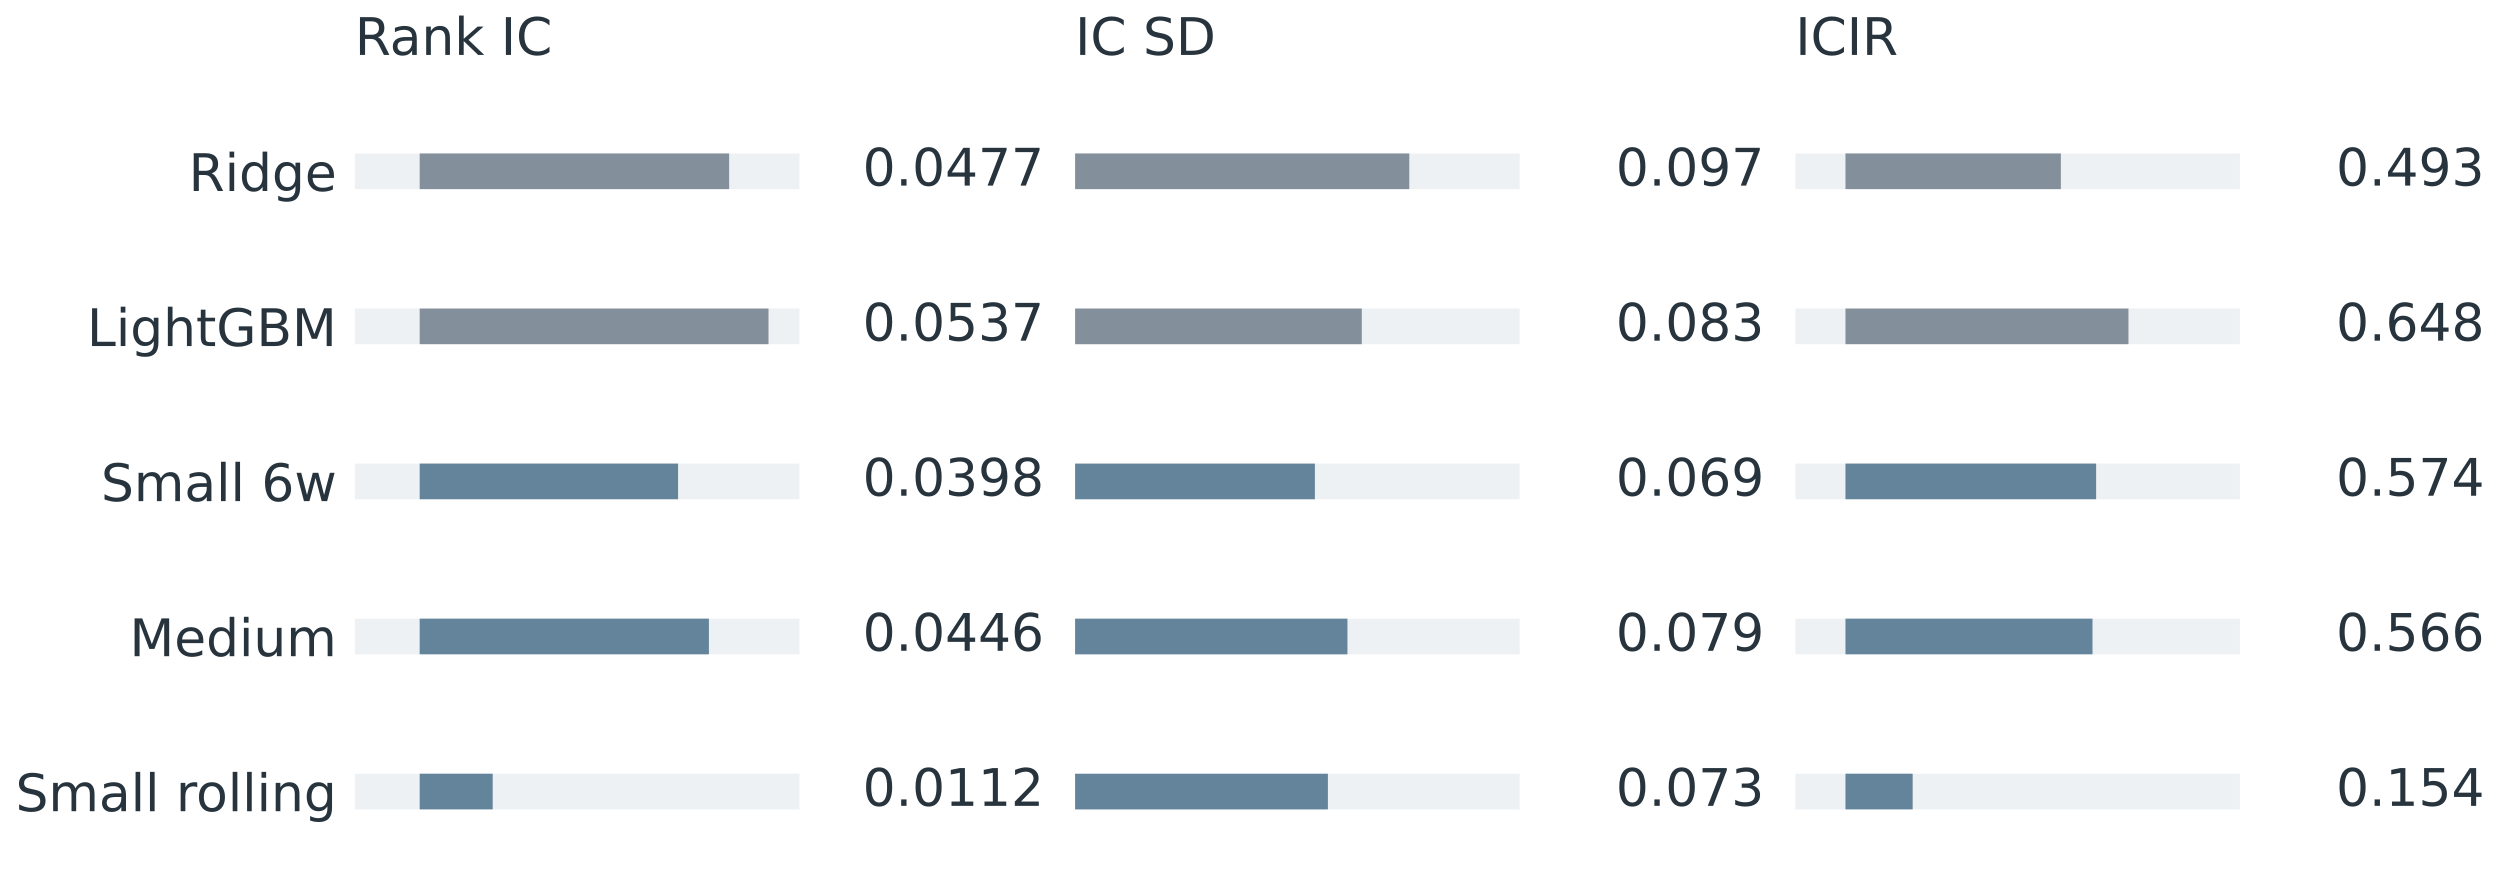
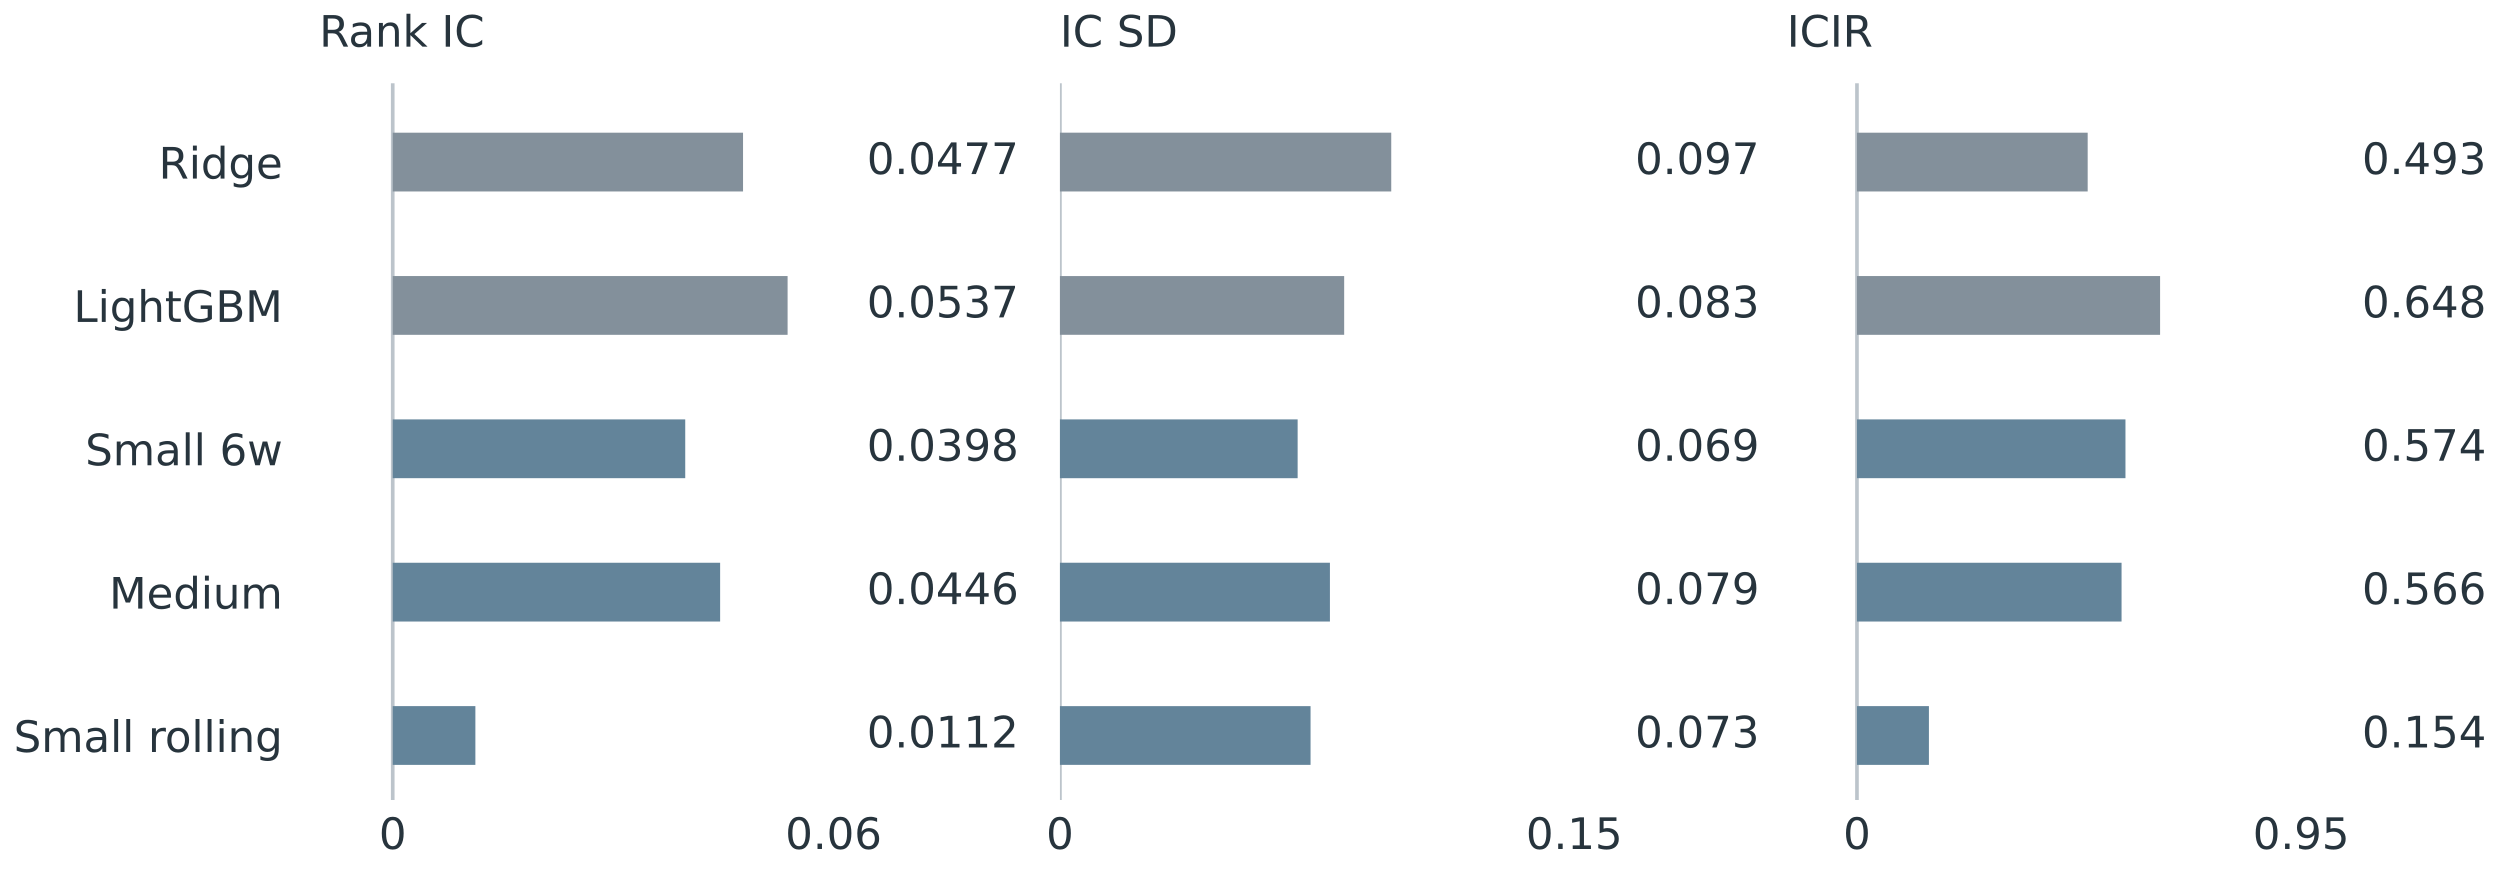
- <svg xmlns="http://www.w3.org/2000/svg" xmlns:xlink="http://www.w3.org/1999/xlink" width="482.4pt" height="169.2pt" viewBox="0 0 482.4 169.2" version="1.1">
+ <svg xmlns="http://www.w3.org/2000/svg" xmlns:xlink="http://www.w3.org/1999/xlink" width="547.2pt" height="190.8pt" viewBox="0 0 547.2 190.8" version="1.1">
  <defs>
    <style type="text/css">*{stroke-linejoin: round; stroke-linecap: butt}</style>
  </defs>
  <g id="figure_1">
    <g id="patch_1">
-       <path d="M 0 169.2 L 482.4 169.2 L 482.4 0 L 0 0 L 0 169.2 z " style="fill: none" />
+       <path d="M 0 190.8 L 547.2 190.8 L 547.2 0 L 0 0 L 0 190.8 z " style="fill: none" />
    </g>
    <g id="axes_1">
      <g id="patch_2">
-         <path d="M 68.477 166.2 L 201.451 166.2 L 201.451 16.599 L 68.477 16.599 L 68.477 166.2 z " style="fill: none" />
+         <path d="M 69.878 175.106 L 222.978 175.106 L 222.978 18.219 L 69.878 18.219 L 69.878 175.106 z " style="fill: none" />
+       </g>
+       <g id="line2d_1">
+         <path d="M 85.96 175.106 L 85.96 18.219 " clip-path="url(#p233c4b95b1)" style="fill: none; stroke: #bcc4cb; stroke-width: 0.8; stroke-linecap: square" />
      </g>
      <g id="patch_3">
-         <path d="M 68.477 29.614 L 154.266 29.614 L 154.266 36.496 L 68.477 36.496 z " clip-path="url(#p443d73e117)" style="fill: #eef1f3" />
+         <path d="M 85.96 29.044 L 162.636 29.044 L 162.636 41.909 L 85.96 41.909 z " clip-path="url(#p233c4b95b1)" style="fill: #83909b" />
      </g>
      <g id="patch_4">
-         <path d="M 68.477 59.534 L 154.266 59.534 L 154.266 66.416 L 68.477 66.416 z " clip-path="url(#p443d73e117)" style="fill: #eef1f3" />
+         <path d="M 85.96 60.421 L 172.389 60.421 L 172.389 73.286 L 85.96 73.286 z " clip-path="url(#p233c4b95b1)" style="fill: #83909b" />
      </g>
      <g id="patch_5">
-         <path d="M 68.477 89.454 L 154.266 89.454 L 154.266 96.336 L 68.477 96.336 z " clip-path="url(#p443d73e117)" style="fill: #eef1f3" />
+         <path d="M 85.96 91.799 L 149.984 91.799 L 149.984 104.663 L 85.96 104.663 z " clip-path="url(#p233c4b95b1)" style="fill: #63849a" />
      </g>
      <g id="patch_6">
-         <path d="M 68.477 119.375 L 154.266 119.375 L 154.266 126.256 L 68.477 126.256 z " clip-path="url(#p443d73e117)" style="fill: #eef1f3" />
+         <path d="M 85.96 123.176 L 157.622 123.176 L 157.622 136.041 L 85.96 136.041 z " clip-path="url(#p233c4b95b1)" style="fill: #63849a" />
      </g>
      <g id="patch_7">
-         <path d="M 68.477 149.295 L 154.266 149.295 L 154.266 156.176 L 68.477 156.176 z " clip-path="url(#p443d73e117)" style="fill: #eef1f3" />
-       </g>
-       <g id="patch_8">
-         <path d="M 80.982 29.614 L 140.696 29.614 L 140.696 36.496 L 80.982 36.496 z " clip-path="url(#p443d73e117)" style="fill: #83909b" />
-       </g>
-       <g id="patch_9">
-         <path d="M 80.982 59.534 L 148.291 59.534 L 148.291 66.416 L 80.982 66.416 z " clip-path="url(#p443d73e117)" style="fill: #83909b" />
-       </g>
-       <g id="patch_10">
-         <path d="M 80.982 89.454 L 130.843 89.454 L 130.843 96.336 L 80.982 96.336 z " clip-path="url(#p443d73e117)" style="fill: #63849a" />
-       </g>
-       <g id="patch_11">
-         <path d="M 80.982 119.375 L 136.791 119.375 L 136.791 126.256 L 80.982 126.256 z " clip-path="url(#p443d73e117)" style="fill: #63849a" />
-       </g>
-       <g id="patch_12">
-         <path d="M 80.982 149.295 L 95.072 149.295 L 95.072 156.176 L 80.982 156.176 z " clip-path="url(#p443d73e117)" style="fill: #63849a" />
-       </g>
-       <g id="matplotlib.axis_1" />
+         <path d="M 85.96 154.553 L 104.051 154.553 L 104.051 167.418 L 85.96 167.418 z " clip-path="url(#p233c4b95b1)" style="fill: #63849a" />
+       </g>
+       <g id="matplotlib.axis_1">
+         <g id="xtick_1">
+           <g id="line2d_2" />
+           <g id="text_1">
+             <g style="fill: #27343d" transform="translate(82.93767 185.8241) scale(0.095 -0.095)">
+               <defs>
+                 <path id="DejaVuSans-30" d="M 2034 4250 Q 1547 4250 1301 3770 Q 1056 3291 1056 2328 Q 1056 1369 1301 889 Q 1547 409 2034 409 Q 2525 409 2770 889 Q 3016 1369 3016 2328 Q 3016 3291 2770 3770 Q 2525 4250 2034 4250 z M 2034 4750 Q 2819 4750 3233 4129 Q 3647 3509 3647 2328 Q 3647 1150 3233 529 Q 2819 -91 2034 -91 Q 1250 -91 836 529 Q 422 1150 422 2328 Q 422 3509 836 4129 Q 1250 4750 2034 4750 z " transform="scale(0.015625)" />
+               </defs>
+               <use xlink:href="#DejaVuSans-30" />
+             </g>
+           </g>
+         </g>
+         <g id="xtick_2">
+           <g id="line2d_3" />
+           <g id="text_2">
+             <g style="fill: #27343d" transform="translate(171.875 185.8241) scale(0.095 -0.095)">
+               <defs>
+                 <path id="DejaVuSans-2e" d="M 684 794 L 1344 794 L 1344 0 L 684 0 L 684 794 z " transform="scale(0.015625)" />
+                 <path id="DejaVuSans-36" d="M 2113 2584 Q 1688 2584 1439 2293 Q 1191 2003 1191 1497 Q 1191 994 1439 701 Q 1688 409 2113 409 Q 2538 409 2786 701 Q 3034 994 3034 1497 Q 3034 2003 2786 2293 Q 2538 2584 2113 2584 z M 3366 4563 L 3366 3988 Q 3128 4100 2886 4159 Q 2644 4219 2406 4219 Q 1781 4219 1451 3797 Q 1122 3375 1075 2522 Q 1259 2794 1537 2939 Q 1816 3084 2150 3084 Q 2853 3084 3261 2657 Q 3669 2231 3669 1497 Q 3669 778 3244 343 Q 2819 -91 2113 -91 Q 1303 -91 875 529 Q 447 1150 447 2328 Q 447 3434 972 4092 Q 1497 4750 2381 4750 Q 2619 4750 2861 4703 Q 3103 4656 3366 4563 z " transform="scale(0.015625)" />
+               </defs>
+               <use xlink:href="#DejaVuSans-30" />
+               <use xlink:href="#DejaVuSans-2e" transform="translate(63.62305 0)" />
+               <use xlink:href="#DejaVuSans-30" transform="translate(95.41016 0)" />
+               <use xlink:href="#DejaVuSans-36" transform="translate(159.0332 0)" />
+             </g>
+           </g>
+         </g>
+       </g>
      <g id="matplotlib.axis_2">
        <g id="ytick_1">
-           <g id="line2d_1" />
-           <g id="text_1">
-             <g style="fill: #27343d" transform="translate(36.40024 36.85401) scale(0.1 -0.1)">
+           <g id="line2d_4" />
+           <g id="text_3">
+             <g style="fill: #27343d" transform="translate(34.73024 39.08556) scale(0.095 -0.095)">
              <defs>
                <path id="DejaVuSans-52" d="M 2841 2188 Q 3044 2119 3236 1894 Q 3428 1669 3622 1275 L 4263 0 L 3584 0 L 2988 1197 Q 2756 1666 2539 1819 Q 2322 1972 1947 1972 L 1259 1972 L 1259 0 L 628 0 L 628 4666 L 2053 4666 Q 2853 4666 3247 4331 Q 3641 3997 3641 3322 Q 3641 2881 3436 2590 Q 3231 2300 2841 2188 z M 1259 4147 L 1259 2491 L 2053 2491 Q 2509 2491 2742 2702 Q 2975 2913 2975 3322 Q 2975 3731 2742 3939 Q 2509 4147 2053 4147 L 1259 4147 z " transform="scale(0.015625)" />
                <path id="DejaVuSans-69" d="M 603 3500 L 1178 3500 L 1178 0 L 603 0 L 603 3500 z M 603 4863 L 1178 4863 L 1178 4134 L 603 4134 L 603 4863 z " transform="scale(0.015625)" />
                <path id="DejaVuSans-64" d="M 2906 2969 L 2906 4863 L 3481 4863 L 3481 0 L 2906 0 L 2906 525 Q 2725 213 2448 61 Q 2172 -91 1784 -91 Q 1150 -91 751 415 Q 353 922 353 1747 Q 353 2572 751 3078 Q 1150 3584 1784 3584 Q 2172 3584 2448 3432 Q 2725 3281 2906 2969 z M 947 1747 Q 947 1113 1208 752 Q 1469 391 1925 391 Q 2381 391 2643 752 Q 2906 1113 2906 1747 Q 2906 2381 2643 2742 Q 2381 3103 1925 3103 Q 1469 3103 1208 2742 Q 947 2381 947 1747 z " transform="scale(0.015625)" />
                <path id="DejaVuSans-67" d="M 2906 1791 Q 2906 2416 2648 2759 Q 2391 3103 1925 3103 Q 1463 3103 1205 2759 Q 947 2416 947 1791 Q 947 1169 1205 825 Q 1463 481 1925 481 Q 2391 481 2648 825 Q 2906 1169 2906 1791 z M 3481 434 Q 3481 -459 3084 -895 Q 2688 -1331 1869 -1331 Q 1566 -1331 1297 -1286 Q 1028 -1241 775 -1147 L 775 -588 Q 1028 -725 1275 -790 Q 1522 -856 1778 -856 Q 2344 -856 2625 -561 Q 2906 -266 2906 331 L 2906 616 Q 2728 306 2450 153 Q 2172 0 1784 0 Q 1141 0 747 490 Q 353 981 353 1791 Q 353 2603 747 3093 Q 1141 3584 1784 3584 Q 2172 3584 2450 3431 Q 2728 3278 2906 2969 L 2906 3500 L 3481 3500 L 3481 434 z " transform="scale(0.015625)" />
                <path id="DejaVuSans-65" d="M 3597 1894 L 3597 1613 L 953 1613 Q 991 1019 1311 708 Q 1631 397 2203 397 Q 2534 397 2845 478 Q 3156 559 3463 722 L 3463 178 Q 3153 47 2828 -22 Q 2503 -91 2169 -91 Q 1331 -91 842 396 Q 353 884 353 1716 Q 353 2575 817 3079 Q 1281 3584 2069 3584 Q 2775 3584 3186 3129 Q 3597 2675 3597 1894 z M 3022 2063 Q 3016 2534 2758 2815 Q 2500 3097 2075 3097 Q 1594 3097 1305 2825 Q 1016 2553 972 2059 L 3022 2063 z " transform="scale(0.015625)" />
              </defs>
              <use xlink:href="#DejaVuSans-52" />
              <use xlink:href="#DejaVuSans-69" transform="translate(69.48242 0)" />
              <use xlink:href="#DejaVuSans-64" transform="translate(97.26562 0)" />
              <use xlink:href="#DejaVuSans-67" transform="translate(160.7422 0)" />
              <use xlink:href="#DejaVuSans-65" transform="translate(224.2188 0)" />
            </g>
          </g>
        </g>
        <g id="ytick_2">
-           <g id="line2d_2" />
-           <g id="text_2">
-             <g style="fill: #27343d" transform="translate(16.78305 66.77423) scale(0.1 -0.1)">
+           <g id="line2d_5" />
+           <g id="text_4">
+             <g style="fill: #27343d" transform="translate(16.09391 70.46292) scale(0.095 -0.095)">
              <defs>
                <path id="DejaVuSans-4c" d="M 628 4666 L 1259 4666 L 1259 531 L 3531 531 L 3531 0 L 628 0 L 628 4666 z " transform="scale(0.015625)" />
                <path id="DejaVuSans-68" d="M 3513 2113 L 3513 0 L 2938 0 L 2938 2094 Q 2938 2591 2744 2837 Q 2550 3084 2163 3084 Q 1697 3084 1428 2787 Q 1159 2491 1159 1978 L 1159 0 L 581 0 L 581 4863 L 1159 4863 L 1159 2956 Q 1366 3272 1645 3428 Q 1925 3584 2291 3584 Q 2894 3584 3203 3211 Q 3513 2838 3513 2113 z " transform="scale(0.015625)" />
                <path id="DejaVuSans-74" d="M 1172 4494 L 1172 3500 L 2356 3500 L 2356 3053 L 1172 3053 L 1172 1153 Q 1172 725 1289 603 Q 1406 481 1766 481 L 2356 481 L 2356 0 L 1766 0 Q 1100 0 847 248 Q 594 497 594 1153 L 594 3053 L 172 3053 L 172 3500 L 594 3500 L 594 4494 L 1172 4494 z " transform="scale(0.015625)" />
                <path id="DejaVuSans-47" d="M 3809 666 L 3809 1919 L 2778 1919 L 2778 2438 L 4434 2438 L 4434 434 Q 4069 175 3628 42 Q 3188 -91 2688 -91 Q 1594 -91 976 548 Q 359 1188 359 2328 Q 359 3472 976 4111 Q 1594 4750 2688 4750 Q 3144 4750 3555 4637 Q 3966 4525 4313 4306 L 4313 3634 Q 3963 3931 3569 4081 Q 3175 4231 2741 4231 Q 1884 4231 1454 3753 Q 1025 3275 1025 2328 Q 1025 1384 1454 906 Q 1884 428 2741 428 Q 3075 428 3337 486 Q 3600 544 3809 666 z " transform="scale(0.015625)" />
                <path id="DejaVuSans-42" d="M 1259 2228 L 1259 519 L 2272 519 Q 2781 519 3026 730 Q 3272 941 3272 1375 Q 3272 1813 3026 2020 Q 2781 2228 2272 2228 L 1259 2228 z M 1259 4147 L 1259 2741 L 2194 2741 Q 2656 2741 2882 2914 Q 3109 3088 3109 3444 Q 3109 3797 2882 3972 Q 2656 4147 2194 4147 L 1259 4147 z M 628 4666 L 2241 4666 Q 2963 4666 3353 4366 Q 3744 4066 3744 3513 Q 3744 3084 3544 2831 Q 3344 2578 2956 2516 Q 3422 2416 3680 2098 Q 3938 1781 3938 1306 Q 3938 681 3513 340 Q 3088 0 2303 0 L 628 0 L 628 4666 z " transform="scale(0.015625)" />
                <path id="DejaVuSans-4d" d="M 628 4666 L 1569 4666 L 2759 1491 L 3956 4666 L 4897 4666 L 4897 0 L 4281 0 L 4281 4097 L 3078 897 L 2444 897 L 1241 4097 L 1241 0 L 628 0 L 628 4666 z " transform="scale(0.015625)" />
              </defs>
              <use xlink:href="#DejaVuSans-4c" />
              <use xlink:href="#DejaVuSans-69" transform="translate(55.71289 0)" />
              <use xlink:href="#DejaVuSans-67" transform="translate(83.49609 0)" />
              <use xlink:href="#DejaVuSans-68" transform="translate(146.9727 0)" />
              <use xlink:href="#DejaVuSans-74" transform="translate(210.3516 0)" />
              <use xlink:href="#DejaVuSans-47" transform="translate(249.5605 0)" />
              <use xlink:href="#DejaVuSans-42" transform="translate(327.0508 0)" />
              <use xlink:href="#DejaVuSans-4d" transform="translate(395.6543 0)" />
            </g>
          </g>
        </g>
        <g id="ytick_3">
-           <g id="line2d_3" />
-           <g id="text_3">
-             <g style="fill: #27343d" transform="translate(19.48462 96.69445) scale(0.1 -0.1)">
+           <g id="line2d_6" />
+           <g id="text_5">
+             <g style="fill: #27343d" transform="translate(18.6604 101.8403) scale(0.095 -0.095)">
              <defs>
                <path id="DejaVuSans-53" d="M 3425 4513 L 3425 3897 Q 3066 4069 2747 4153 Q 2428 4238 2131 4238 Q 1616 4238 1336 4038 Q 1056 3838 1056 3469 Q 1056 3159 1242 3001 Q 1428 2844 1947 2747 L 2328 2669 Q 3034 2534 3370 2195 Q 3706 1856 3706 1288 Q 3706 609 3251 259 Q 2797 -91 1919 -91 Q 1588 -91 1214 -16 Q 841 59 441 206 L 441 856 Q 825 641 1194 531 Q 1563 422 1919 422 Q 2459 422 2753 634 Q 3047 847 3047 1241 Q 3047 1584 2836 1778 Q 2625 1972 2144 2069 L 1759 2144 Q 1053 2284 737 2584 Q 422 2884 422 3419 Q 422 4038 858 4394 Q 1294 4750 2059 4750 Q 2388 4750 2728 4690 Q 3069 4631 3425 4513 z " transform="scale(0.015625)" />
                <path id="DejaVuSans-6d" d="M 3328 2828 Q 3544 3216 3844 3400 Q 4144 3584 4550 3584 Q 5097 3584 5394 3201 Q 5691 2819 5691 2113 L 5691 0 L 5113 0 L 5113 2094 Q 5113 2597 4934 2840 Q 4756 3084 4391 3084 Q 3944 3084 3684 2787 Q 3425 2491 3425 1978 L 3425 0 L 2847 0 L 2847 2094 Q 2847 2600 2669 2842 Q 2491 3084 2119 3084 Q 1678 3084 1418 2786 Q 1159 2488 1159 1978 L 1159 0 L 581 0 L 581 3500 L 1159 3500 L 1159 2956 Q 1356 3278 1631 3431 Q 1906 3584 2284 3584 Q 2666 3584 2933 3390 Q 3200 3197 3328 2828 z " transform="scale(0.015625)" />
                <path id="DejaVuSans-61" d="M 2194 1759 Q 1497 1759 1228 1600 Q 959 1441 959 1056 Q 959 750 1161 570 Q 1363 391 1709 391 Q 2188 391 2477 730 Q 2766 1069 2766 1631 L 2766 1759 L 2194 1759 z M 3341 1997 L 3341 0 L 2766 0 L 2766 531 Q 2569 213 2275 61 Q 1981 -91 1556 -91 Q 1019 -91 701 211 Q 384 513 384 1019 Q 384 1609 779 1909 Q 1175 2209 1959 2209 L 2766 2209 L 2766 2266 Q 2766 2663 2505 2880 Q 2244 3097 1772 3097 Q 1472 3097 1187 3025 Q 903 2953 641 2809 L 641 3341 Q 956 3463 1253 3523 Q 1550 3584 1831 3584 Q 2591 3584 2966 3190 Q 3341 2797 3341 1997 z " transform="scale(0.015625)" />
                <path id="DejaVuSans-6c" d="M 603 4863 L 1178 4863 L 1178 0 L 603 0 L 603 4863 z " transform="scale(0.015625)" />
                <path id="DejaVuSans-20" transform="scale(0.015625)" />
-                 <path id="DejaVuSans-36" d="M 2113 2584 Q 1688 2584 1439 2293 Q 1191 2003 1191 1497 Q 1191 994 1439 701 Q 1688 409 2113 409 Q 2538 409 2786 701 Q 3034 994 3034 1497 Q 3034 2003 2786 2293 Q 2538 2584 2113 2584 z M 3366 4563 L 3366 3988 Q 3128 4100 2886 4159 Q 2644 4219 2406 4219 Q 1781 4219 1451 3797 Q 1122 3375 1075 2522 Q 1259 2794 1537 2939 Q 1816 3084 2150 3084 Q 2853 3084 3261 2657 Q 3669 2231 3669 1497 Q 3669 778 3244 343 Q 2819 -91 2113 -91 Q 1303 -91 875 529 Q 447 1150 447 2328 Q 447 3434 972 4092 Q 1497 4750 2381 4750 Q 2619 4750 2861 4703 Q 3103 4656 3366 4563 z " transform="scale(0.015625)" />
                <path id="DejaVuSans-77" d="M 269 3500 L 844 3500 L 1563 769 L 2278 3500 L 2956 3500 L 3675 769 L 4391 3500 L 4966 3500 L 4050 0 L 3372 0 L 2619 2869 L 1863 0 L 1184 0 L 269 3500 z " transform="scale(0.015625)" />
              </defs>
              <use xlink:href="#DejaVuSans-53" />
              <use xlink:href="#DejaVuSans-6d" transform="translate(63.47656 0)" />
              <use xlink:href="#DejaVuSans-61" transform="translate(160.8887 0)" />
              <use xlink:href="#DejaVuSans-6c" transform="translate(222.168 0)" />
              <use xlink:href="#DejaVuSans-6c" transform="translate(249.9512 0)" />
              <use xlink:href="#DejaVuSans-20" transform="translate(277.7344 0)" />
              <use xlink:href="#DejaVuSans-36" transform="translate(309.5215 0)" />
              <use xlink:href="#DejaVuSans-77" transform="translate(373.1445 0)" />
            </g>
          </g>
        </g>
        <g id="ytick_4">
-           <g id="line2d_4" />
-           <g id="text_4">
-             <g style="fill: #27343d" transform="translate(24.99086 126.6147) scale(0.1 -0.1)">
+           <g id="line2d_7" />
+           <g id="text_6">
+             <g style="fill: #27343d" transform="translate(23.89133 133.2176) scale(0.095 -0.095)">
              <defs>
                <path id="DejaVuSans-75" d="M 544 1381 L 544 3500 L 1119 3500 L 1119 1403 Q 1119 906 1312 657 Q 1506 409 1894 409 Q 2359 409 2629 706 Q 2900 1003 2900 1516 L 2900 3500 L 3475 3500 L 3475 0 L 2900 0 L 2900 538 Q 2691 219 2414 64 Q 2138 -91 1772 -91 Q 1169 -91 856 284 Q 544 659 544 1381 z M 1991 3584 L 1991 3584 z " transform="scale(0.015625)" />
              </defs>
              <use xlink:href="#DejaVuSans-4d" />
              <use xlink:href="#DejaVuSans-65" transform="translate(86.2793 0)" />
              <use xlink:href="#DejaVuSans-64" transform="translate(147.8027 0)" />
              <use xlink:href="#DejaVuSans-69" transform="translate(211.2793 0)" />
              <use xlink:href="#DejaVuSans-75" transform="translate(239.0625 0)" />
              <use xlink:href="#DejaVuSans-6d" transform="translate(302.4414 0)" />
            </g>
          </g>
        </g>
        <g id="ytick_5">
-           <g id="line2d_5" />
-           <g id="text_5">
-             <g style="fill: #27343d" transform="translate(3.00024 156.5349) scale(0.1 -0.1)">
+           <g id="line2d_8" />
+           <g id="text_7">
+             <g style="fill: #27343d" transform="translate(3.00024 164.595) scale(0.095 -0.095)">
              <defs>
                <path id="DejaVuSans-72" d="M 2631 2963 Q 2534 3019 2420 3045 Q 2306 3072 2169 3072 Q 1681 3072 1420 2755 Q 1159 2438 1159 1844 L 1159 0 L 581 0 L 581 3500 L 1159 3500 L 1159 2956 Q 1341 3275 1631 3429 Q 1922 3584 2338 3584 Q 2397 3584 2469 3576 Q 2541 3569 2628 3553 L 2631 2963 z " transform="scale(0.015625)" />
                <path id="DejaVuSans-6f" d="M 1959 3097 Q 1497 3097 1228 2736 Q 959 2375 959 1747 Q 959 1119 1226 758 Q 1494 397 1959 397 Q 2419 397 2687 759 Q 2956 1122 2956 1747 Q 2956 2369 2687 2733 Q 2419 3097 1959 3097 z M 1959 3584 Q 2709 3584 3137 3096 Q 3566 2609 3566 1747 Q 3566 888 3137 398 Q 2709 -91 1959 -91 Q 1206 -91 779 398 Q 353 888 353 1747 Q 353 2609 779 3096 Q 1206 3584 1959 3584 z " transform="scale(0.015625)" />
                <path id="DejaVuSans-6e" d="M 3513 2113 L 3513 0 L 2938 0 L 2938 2094 Q 2938 2591 2744 2837 Q 2550 3084 2163 3084 Q 1697 3084 1428 2787 Q 1159 2491 1159 1978 L 1159 0 L 581 0 L 581 3500 L 1159 3500 L 1159 2956 Q 1366 3272 1645 3428 Q 1925 3584 2291 3584 Q 2894 3584 3203 3211 Q 3513 2838 3513 2113 z " transform="scale(0.015625)" />
              </defs>
              <use xlink:href="#DejaVuSans-53" />
              <use xlink:href="#DejaVuSans-6d" transform="translate(63.47656 0)" />
              <use xlink:href="#DejaVuSans-61" transform="translate(160.8887 0)" />
              <use xlink:href="#DejaVuSans-6c" transform="translate(222.168 0)" />
              <use xlink:href="#DejaVuSans-6c" transform="translate(249.9512 0)" />
              <use xlink:href="#DejaVuSans-20" transform="translate(277.7344 0)" />
              <use xlink:href="#DejaVuSans-72" transform="translate(309.5215 0)" />
              <use xlink:href="#DejaVuSans-6f" transform="translate(348.3848 0)" />
              <use xlink:href="#DejaVuSans-6c" transform="translate(409.5664 0)" />
              <use xlink:href="#DejaVuSans-6c" transform="translate(437.3496 0)" />
              <use xlink:href="#DejaVuSans-69" transform="translate(465.1328 0)" />
              <use xlink:href="#DejaVuSans-6e" transform="translate(492.916 0)" />
              <use xlink:href="#DejaVuSans-67" transform="translate(556.2949 0)" />
            </g>
          </g>
        </g>
      </g>
-       <g id="text_6">
-         <g style="fill: #27343d" transform="translate(166.4602 35.81417) scale(0.1 -0.1)">
-           <defs>
-             <path id="DejaVuSans-30" d="M 2034 4250 Q 1547 4250 1301 3770 Q 1056 3291 1056 2328 Q 1056 1369 1301 889 Q 1547 409 2034 409 Q 2525 409 2770 889 Q 3016 1369 3016 2328 Q 3016 3291 2770 3770 Q 2525 4250 2034 4250 z M 2034 4750 Q 2819 4750 3233 4129 Q 3647 3509 3647 2328 Q 3647 1150 3233 529 Q 2819 -91 2034 -91 Q 1250 -91 836 529 Q 422 1150 422 2328 Q 422 3509 836 4129 Q 1250 4750 2034 4750 z " transform="scale(0.015625)" />
-             <path id="DejaVuSans-2e" d="M 684 794 L 1344 794 L 1344 0 L 684 0 L 684 794 z " transform="scale(0.015625)" />
+       <g id="text_8">
+         <g style="fill: #27343d" transform="translate(189.7364 38.09771) scale(0.095 -0.095)">
+           <defs>
            <path id="DejaVuSans-34" d="M 2419 4116 L 825 1625 L 2419 1625 L 2419 4116 z M 2253 4666 L 3047 4666 L 3047 1625 L 3713 1625 L 3713 1100 L 3047 1100 L 3047 0 L 2419 0 L 2419 1100 L 313 1100 L 313 1709 L 2253 4666 z " transform="scale(0.015625)" />
            <path id="DejaVuSans-37" d="M 525 4666 L 3525 4666 L 3525 4397 L 1831 0 L 1172 0 L 2766 4134 L 525 4134 L 525 4666 z " transform="scale(0.015625)" />
          </defs>
          <use xlink:href="#DejaVuSans-30" />
          <use xlink:href="#DejaVuSans-2e" transform="translate(63.62305 0)" />
          <use xlink:href="#DejaVuSans-30" transform="translate(95.41016 0)" />
          <use xlink:href="#DejaVuSans-34" transform="translate(159.0332 0)" />
          <use xlink:href="#DejaVuSans-37" transform="translate(222.6562 0)" />
          <use xlink:href="#DejaVuSans-37" transform="translate(286.2793 0)" />
        </g>
      </g>
-       <g id="text_7">
-         <g style="fill: #27343d" transform="translate(166.4602 65.73439) scale(0.1 -0.1)">
+       <g id="text_9">
+         <g style="fill: #27343d" transform="translate(189.7364 69.47507) scale(0.095 -0.095)">
          <defs>
            <path id="DejaVuSans-35" d="M 691 4666 L 3169 4666 L 3169 4134 L 1269 4134 L 1269 2991 Q 1406 3038 1543 3061 Q 1681 3084 1819 3084 Q 2600 3084 3056 2656 Q 3513 2228 3513 1497 Q 3513 744 3044 326 Q 2575 -91 1722 -91 Q 1428 -91 1123 -41 Q 819 9 494 109 L 494 744 Q 775 591 1075 516 Q 1375 441 1709 441 Q 2250 441 2565 725 Q 2881 1009 2881 1497 Q 2881 1984 2565 2268 Q 2250 2553 1709 2553 Q 1456 2553 1204 2497 Q 953 2441 691 2322 L 691 4666 z " transform="scale(0.015625)" />
            <path id="DejaVuSans-33" d="M 2597 2516 Q 3050 2419 3304 2112 Q 3559 1806 3559 1356 Q 3559 666 3084 287 Q 2609 -91 1734 -91 Q 1441 -91 1130 -33 Q 819 25 488 141 L 488 750 Q 750 597 1062 519 Q 1375 441 1716 441 Q 2309 441 2620 675 Q 2931 909 2931 1356 Q 2931 1769 2642 2001 Q 2353 2234 1838 2234 L 1294 2234 L 1294 2753 L 1863 2753 Q 2328 2753 2575 2939 Q 2822 3125 2822 3475 Q 2822 3834 2567 4026 Q 2313 4219 1838 4219 Q 1578 4219 1281 4162 Q 984 4106 628 3988 L 628 4550 Q 988 4650 1302 4700 Q 1616 4750 1894 4750 Q 2613 4750 3031 4423 Q 3450 4097 3450 3541 Q 3450 3153 3228 2886 Q 3006 2619 2597 2516 z " transform="scale(0.015625)" />
          </defs>
          <use xlink:href="#DejaVuSans-30" />
          <use xlink:href="#DejaVuSans-2e" transform="translate(63.62305 0)" />
          <use xlink:href="#DejaVuSans-30" transform="translate(95.41016 0)" />
          <use xlink:href="#DejaVuSans-35" transform="translate(159.0332 0)" />
          <use xlink:href="#DejaVuSans-33" transform="translate(222.6562 0)" />
          <use xlink:href="#DejaVuSans-37" transform="translate(286.2793 0)" />
        </g>
      </g>
-       <g id="text_8">
-         <g style="fill: #27343d" transform="translate(166.4602 95.65461) scale(0.1 -0.1)">
+       <g id="text_10">
+         <g style="fill: #27343d" transform="translate(189.7364 100.8524) scale(0.095 -0.095)">
          <defs>
            <path id="DejaVuSans-39" d="M 703 97 L 703 672 Q 941 559 1184 500 Q 1428 441 1663 441 Q 2288 441 2617 861 Q 2947 1281 2994 2138 Q 2813 1869 2534 1725 Q 2256 1581 1919 1581 Q 1219 1581 811 2004 Q 403 2428 403 3163 Q 403 3881 828 4315 Q 1253 4750 1959 4750 Q 2769 4750 3195 4129 Q 3622 3509 3622 2328 Q 3622 1225 3098 567 Q 2575 -91 1691 -91 Q 1453 -91 1209 -44 Q 966 3 703 97 z M 1959 2075 Q 2384 2075 2632 2365 Q 2881 2656 2881 3163 Q 2881 3666 2632 3958 Q 2384 4250 1959 4250 Q 1534 4250 1286 3958 Q 1038 3666 1038 3163 Q 1038 2656 1286 2365 Q 1534 2075 1959 2075 z " transform="scale(0.015625)" />
            <path id="DejaVuSans-38" d="M 2034 2216 Q 1584 2216 1326 1975 Q 1069 1734 1069 1313 Q 1069 891 1326 650 Q 1584 409 2034 409 Q 2484 409 2743 651 Q 3003 894 3003 1313 Q 3003 1734 2745 1975 Q 2488 2216 2034 2216 z M 1403 2484 Q 997 2584 770 2862 Q 544 3141 544 3541 Q 544 4100 942 4425 Q 1341 4750 2034 4750 Q 2731 4750 3128 4425 Q 3525 4100 3525 3541 Q 3525 3141 3298 2862 Q 3072 2584 2669 2484 Q 3125 2378 3379 2068 Q 3634 1759 3634 1313 Q 3634 634 3220 271 Q 2806 -91 2034 -91 Q 1263 -91 848 271 Q 434 634 434 1313 Q 434 1759 690 2068 Q 947 2378 1403 2484 z M 1172 3481 Q 1172 3119 1398 2916 Q 1625 2713 2034 2713 Q 2441 2713 2670 2916 Q 2900 3119 2900 3481 Q 2900 3844 2670 4047 Q 2441 4250 2034 4250 Q 1625 4250 1398 4047 Q 1172 3844 1172 3481 z " transform="scale(0.015625)" />
          </defs>
          <use xlink:href="#DejaVuSans-30" />
          <use xlink:href="#DejaVuSans-2e" transform="translate(63.62305 0)" />
          <use xlink:href="#DejaVuSans-30" transform="translate(95.41016 0)" />
          <use xlink:href="#DejaVuSans-33" transform="translate(159.0332 0)" />
          <use xlink:href="#DejaVuSans-39" transform="translate(222.6562 0)" />
          <use xlink:href="#DejaVuSans-38" transform="translate(286.2793 0)" />
        </g>
      </g>
-       <g id="text_9">
-         <g style="fill: #27343d" transform="translate(166.4602 125.5748) scale(0.1 -0.1)">
+       <g id="text_11">
+         <g style="fill: #27343d" transform="translate(189.7364 132.2298) scale(0.095 -0.095)">
          <use xlink:href="#DejaVuSans-30" />
          <use xlink:href="#DejaVuSans-2e" transform="translate(63.62305 0)" />
          <use xlink:href="#DejaVuSans-30" transform="translate(95.41016 0)" />
          <use xlink:href="#DejaVuSans-34" transform="translate(159.0332 0)" />
          <use xlink:href="#DejaVuSans-34" transform="translate(222.6562 0)" />
          <use xlink:href="#DejaVuSans-36" transform="translate(286.2793 0)" />
        </g>
      </g>
-       <g id="text_10">
-         <g style="fill: #27343d" transform="translate(166.4602 155.495) scale(0.1 -0.1)">
+       <g id="text_12">
+         <g style="fill: #27343d" transform="translate(189.7364 163.6071) scale(0.095 -0.095)">
          <defs>
            <path id="DejaVuSans-31" d="M 794 531 L 1825 531 L 1825 4091 L 703 3866 L 703 4441 L 1819 4666 L 2450 4666 L 2450 531 L 3481 531 L 3481 0 L 794 0 L 794 531 z " transform="scale(0.015625)" />
            <path id="DejaVuSans-32" d="M 1228 531 L 3431 531 L 3431 0 L 469 0 L 469 531 Q 828 903 1448 1529 Q 2069 2156 2228 2338 Q 2531 2678 2651 2914 Q 2772 3150 2772 3378 Q 2772 3750 2511 3984 Q 2250 4219 1831 4219 Q 1534 4219 1204 4116 Q 875 4013 500 3803 L 500 4441 Q 881 4594 1212 4672 Q 1544 4750 1819 4750 Q 2544 4750 2975 4387 Q 3406 4025 3406 3419 Q 3406 3131 3298 2873 Q 3191 2616 2906 2266 Q 2828 2175 2409 1742 Q 1991 1309 1228 531 z " transform="scale(0.015625)" />
          </defs>
          <use xlink:href="#DejaVuSans-30" />
          <use xlink:href="#DejaVuSans-2e" transform="translate(63.62305 0)" />
          <use xlink:href="#DejaVuSans-30" transform="translate(95.41016 0)" />
          <use xlink:href="#DejaVuSans-31" transform="translate(159.0332 0)" />
          <use xlink:href="#DejaVuSans-31" transform="translate(222.6562 0)" />
          <use xlink:href="#DejaVuSans-32" transform="translate(286.2793 0)" />
        </g>
      </g>
-       <g id="text_11">
-         <g style="fill: #27343d" transform="translate(68.4768 10.59868) scale(0.1 -0.1)">
+       <g id="text_13">
+         <g style="fill: #27343d" transform="translate(69.87797 10.21876) scale(0.095 -0.095)">
          <defs>
            <path id="DejaVuSans-6b" d="M 581 4863 L 1159 4863 L 1159 1991 L 2875 3500 L 3609 3500 L 1753 1863 L 3688 0 L 2938 0 L 1159 1709 L 1159 0 L 581 0 L 581 4863 z " transform="scale(0.015625)" />
            <path id="DejaVuSans-49" d="M 628 4666 L 1259 4666 L 1259 0 L 628 0 L 628 4666 z " transform="scale(0.015625)" />
            <path id="DejaVuSans-43" d="M 4122 4306 L 4122 3641 Q 3803 3938 3442 4084 Q 3081 4231 2675 4231 Q 1875 4231 1450 3742 Q 1025 3253 1025 2328 Q 1025 1406 1450 917 Q 1875 428 2675 428 Q 3081 428 3442 575 Q 3803 722 4122 1019 L 4122 359 Q 3791 134 3420 21 Q 3050 -91 2638 -91 Q 1578 -91 968 557 Q 359 1206 359 2328 Q 359 3453 968 4101 Q 1578 4750 2638 4750 Q 3056 4750 3426 4639 Q 3797 4528 4122 4306 z " transform="scale(0.015625)" />
          </defs>
          <use xlink:href="#DejaVuSans-52" />
          <use xlink:href="#DejaVuSans-61" transform="translate(67.23242 0)" />
          <use xlink:href="#DejaVuSans-6e" transform="translate(128.5117 0)" />
          <use xlink:href="#DejaVuSans-6b" transform="translate(191.8906 0)" />
          <use xlink:href="#DejaVuSans-20" transform="translate(249.8008 0)" />
          <use xlink:href="#DejaVuSans-49" transform="translate(281.5879 0)" />
          <use xlink:href="#DejaVuSans-43" transform="translate(311.0801 0)" />
        </g>
      </g>
    </g>
    <g id="axes_2">
+       <g id="patch_8">
+         <path d="M 232 175.106 L 385.1 175.106 L 385.1 18.219 L 232 18.219 L 232 175.106 z " style="fill: none" />
+       </g>
+       <g id="line2d_9">
+         <path d="M 232 175.106 L 232 18.219 " clip-path="url(#p2a0a1cddd3)" style="fill: none; stroke: #bcc4cb; stroke-width: 0.8; stroke-linecap: square" />
+       </g>
+       <g id="patch_9">
+         <path d="M 232 29.044 L 304.514 29.044 L 304.514 41.909 L 232 41.909 z " clip-path="url(#p2a0a1cddd3)" style="fill: #83909b" />
+       </g>
+       <g id="patch_10">
+         <path d="M 232 60.421 L 294.212 60.421 L 294.212 73.286 L 232 73.286 z " clip-path="url(#p2a0a1cddd3)" style="fill: #83909b" />
+       </g>
+       <g id="patch_11">
+         <path d="M 232 91.799 L 284.028 91.799 L 284.028 104.663 L 232 104.663 z " clip-path="url(#p2a0a1cddd3)" style="fill: #63849a" />
+       </g>
+       <g id="patch_12">
+         <path d="M 232 123.176 L 291.094 123.176 L 291.094 136.041 L 232 136.041 z " clip-path="url(#p2a0a1cddd3)" style="fill: #63849a" />
+       </g>
      <g id="patch_13">
-         <path d="M 207.451 166.2 L 340.425 166.2 L 340.425 16.599 L 207.451 16.599 L 207.451 166.2 z " style="fill: none" />
-       </g>
-       <g id="patch_14">
-         <path d="M 207.451 29.614 L 293.241 29.614 L 293.241 36.496 L 207.451 36.496 z " clip-path="url(#pb417e6dec1)" style="fill: #eef1f3" />
-       </g>
-       <g id="patch_15">
-         <path d="M 207.451 59.534 L 293.241 59.534 L 293.241 66.416 L 207.451 66.416 z " clip-path="url(#pb417e6dec1)" style="fill: #eef1f3" />
-       </g>
-       <g id="patch_16">
-         <path d="M 207.451 89.454 L 293.241 89.454 L 293.241 96.336 L 207.451 96.336 z " clip-path="url(#pb417e6dec1)" style="fill: #eef1f3" />
-       </g>
-       <g id="patch_17">
-         <path d="M 207.451 119.375 L 293.241 119.375 L 293.241 126.256 L 207.451 126.256 z " clip-path="url(#pb417e6dec1)" style="fill: #eef1f3" />
-       </g>
-       <g id="patch_18">
-         <path d="M 207.451 149.295 L 293.241 149.295 L 293.241 156.176 L 207.451 156.176 z " clip-path="url(#pb417e6dec1)" style="fill: #eef1f3" />
-       </g>
-       <g id="patch_19">
-         <path d="M 207.451 29.614 L 271.936 29.614 L 271.936 36.496 L 207.451 36.496 z " clip-path="url(#pb417e6dec1)" style="fill: #83909b" />
-       </g>
-       <g id="patch_20">
-         <path d="M 207.451 59.534 L 262.774 59.534 L 262.774 66.416 L 207.451 66.416 z " clip-path="url(#pb417e6dec1)" style="fill: #83909b" />
-       </g>
-       <g id="patch_21">
-         <path d="M 207.451 89.454 L 253.718 89.454 L 253.718 96.336 L 207.451 96.336 z " clip-path="url(#pb417e6dec1)" style="fill: #63849a" />
-       </g>
-       <g id="patch_22">
-         <path d="M 207.451 119.375 L 260.002 119.375 L 260.002 126.256 L 207.451 126.256 z " clip-path="url(#pb417e6dec1)" style="fill: #63849a" />
-       </g>
-       <g id="patch_23">
-         <path d="M 207.451 149.295 L 256.231 149.295 L 256.231 156.176 L 207.451 156.176 z " clip-path="url(#pb417e6dec1)" style="fill: #63849a" />
-       </g>
-       <g id="matplotlib.axis_3" />
+         <path d="M 232 154.553 L 286.854 154.553 L 286.854 167.418 L 232 167.418 z " clip-path="url(#p2a0a1cddd3)" style="fill: #63849a" />
+       </g>
+       <g id="matplotlib.axis_3">
+         <g id="xtick_3">
+           <g id="line2d_10" />
+           <g id="text_14">
+             <g style="fill: #27343d" transform="translate(228.978 185.8241) scale(0.095 -0.095)">
+               <use xlink:href="#DejaVuSans-30" />
+             </g>
+           </g>
+         </g>
+         <g id="xtick_4">
+           <g id="line2d_11" />
+           <g id="text_15">
+             <g style="fill: #27343d" transform="translate(333.9972 185.8241) scale(0.095 -0.095)">
+               <use xlink:href="#DejaVuSans-30" />
+               <use xlink:href="#DejaVuSans-2e" transform="translate(63.62305 0)" />
+               <use xlink:href="#DejaVuSans-31" transform="translate(95.41016 0)" />
+               <use xlink:href="#DejaVuSans-35" transform="translate(159.0332 0)" />
+             </g>
+           </g>
+         </g>
+       </g>
      <g id="matplotlib.axis_4">
        <g id="ytick_6">
-           <g id="line2d_6" />
+           <g id="line2d_12" />
        </g>
        <g id="ytick_7">
-           <g id="line2d_7" />
+           <g id="line2d_13" />
        </g>
        <g id="ytick_8">
-           <g id="line2d_8" />
+           <g id="line2d_14" />
        </g>
        <g id="ytick_9">
-           <g id="line2d_9" />
+           <g id="line2d_15" />
        </g>
        <g id="ytick_10">
-           <g id="line2d_10" />
-         </g>
-       </g>
-       <g id="text_12">
-         <g style="fill: #27343d" transform="translate(311.7972 35.81417) scale(0.1 -0.1)">
+           <g id="line2d_16" />
+         </g>
+       </g>
+       <g id="text_16">
+         <g style="fill: #27343d" transform="translate(357.903 38.09771) scale(0.095 -0.095)">
          <use xlink:href="#DejaVuSans-30" />
          <use xlink:href="#DejaVuSans-2e" transform="translate(63.62305 0)" />
          <use xlink:href="#DejaVuSans-30" transform="translate(95.41016 0)" />
          <use xlink:href="#DejaVuSans-39" transform="translate(159.0332 0)" />
          <use xlink:href="#DejaVuSans-37" transform="translate(222.6562 0)" />
        </g>
      </g>
-       <g id="text_13">
-         <g style="fill: #27343d" transform="translate(311.7972 65.73439) scale(0.1 -0.1)">
+       <g id="text_17">
+         <g style="fill: #27343d" transform="translate(357.903 69.47507) scale(0.095 -0.095)">
          <use xlink:href="#DejaVuSans-30" />
          <use xlink:href="#DejaVuSans-2e" transform="translate(63.62305 0)" />
          <use xlink:href="#DejaVuSans-30" transform="translate(95.41016 0)" />
          <use xlink:href="#DejaVuSans-38" transform="translate(159.0332 0)" />
          <use xlink:href="#DejaVuSans-33" transform="translate(222.6562 0)" />
        </g>
      </g>
-       <g id="text_14">
-         <g style="fill: #27343d" transform="translate(311.7972 95.65461) scale(0.1 -0.1)">
+       <g id="text_18">
+         <g style="fill: #27343d" transform="translate(357.903 100.8524) scale(0.095 -0.095)">
          <use xlink:href="#DejaVuSans-30" />
          <use xlink:href="#DejaVuSans-2e" transform="translate(63.62305 0)" />
          <use xlink:href="#DejaVuSans-30" transform="translate(95.41016 0)" />
          <use xlink:href="#DejaVuSans-36" transform="translate(159.0332 0)" />
          <use xlink:href="#DejaVuSans-39" transform="translate(222.6562 0)" />
        </g>
      </g>
-       <g id="text_15">
-         <g style="fill: #27343d" transform="translate(311.7972 125.5748) scale(0.1 -0.1)">
+       <g id="text_19">
+         <g style="fill: #27343d" transform="translate(357.903 132.2298) scale(0.095 -0.095)">
          <use xlink:href="#DejaVuSans-30" />
          <use xlink:href="#DejaVuSans-2e" transform="translate(63.62305 0)" />
          <use xlink:href="#DejaVuSans-30" transform="translate(95.41016 0)" />
          <use xlink:href="#DejaVuSans-37" transform="translate(159.0332 0)" />
          <use xlink:href="#DejaVuSans-39" transform="translate(222.6562 0)" />
        </g>
      </g>
-       <g id="text_16">
-         <g style="fill: #27343d" transform="translate(311.7972 155.495) scale(0.1 -0.1)">
+       <g id="text_20">
+         <g style="fill: #27343d" transform="translate(357.903 163.6071) scale(0.095 -0.095)">
          <use xlink:href="#DejaVuSans-30" />
          <use xlink:href="#DejaVuSans-2e" transform="translate(63.62305 0)" />
          <use xlink:href="#DejaVuSans-30" transform="translate(95.41016 0)" />
          <use xlink:href="#DejaVuSans-37" transform="translate(159.0332 0)" />
          <use xlink:href="#DejaVuSans-33" transform="translate(222.6562 0)" />
        </g>
      </g>
-       <g id="text_17">
-         <g style="fill: #27343d" transform="translate(207.4513 10.59868) scale(0.1 -0.1)">
+       <g id="text_21">
+         <g style="fill: #27343d" transform="translate(232.0002 10.21876) scale(0.095 -0.095)">
          <defs>
            <path id="DejaVuSans-44" d="M 1259 4147 L 1259 519 L 2022 519 Q 2988 519 3436 956 Q 3884 1394 3884 2338 Q 3884 3275 3436 3711 Q 2988 4147 2022 4147 L 1259 4147 z M 628 4666 L 1925 4666 Q 3281 4666 3915 4102 Q 4550 3538 4550 2338 Q 4550 1131 3912 565 Q 3275 0 1925 0 L 628 0 L 628 4666 z " transform="scale(0.015625)" />
          </defs>
          <use xlink:href="#DejaVuSans-49" />
          <use xlink:href="#DejaVuSans-43" transform="translate(29.49219 0)" />
          <use xlink:href="#DejaVuSans-20" transform="translate(99.31641 0)" />
          <use xlink:href="#DejaVuSans-53" transform="translate(131.1035 0)" />
          <use xlink:href="#DejaVuSans-44" transform="translate(194.5801 0)" />
        </g>
      </g>
    </g>
    <g id="axes_3">
-       <g id="patch_24">
-         <path d="M 346.426 166.2 L 479.4 166.2 L 479.4 16.599 L 346.426 16.599 L 346.426 166.2 z " style="fill: none" />
-       </g>
-       <g id="patch_25">
-         <path d="M 346.426 29.614 L 432.215 29.614 L 432.215 36.496 L 346.426 36.496 z " clip-path="url(#p79da6bd41d)" style="fill: #eef1f3" />
-       </g>
-       <g id="patch_26">
-         <path d="M 346.426 59.534 L 432.215 59.534 L 432.215 66.416 L 346.426 66.416 z " clip-path="url(#p79da6bd41d)" style="fill: #eef1f3" />
-       </g>
-       <g id="patch_27">
-         <path d="M 346.426 89.454 L 432.215 89.454 L 432.215 96.336 L 346.426 96.336 z " clip-path="url(#p79da6bd41d)" style="fill: #eef1f3" />
-       </g>
-       <g id="patch_28">
-         <path d="M 346.426 119.375 L 432.215 119.375 L 432.215 126.256 L 346.426 126.256 z " clip-path="url(#p79da6bd41d)" style="fill: #eef1f3" />
-       </g>
-       <g id="patch_29">
-         <path d="M 346.426 149.295 L 432.215 149.295 L 432.215 156.176 L 346.426 156.176 z " clip-path="url(#p79da6bd41d)" style="fill: #eef1f3" />
-       </g>
-       <g id="patch_30">
-         <path d="M 356.104 29.614 L 397.664 29.614 L 397.664 36.496 L 356.104 36.496 z " clip-path="url(#p79da6bd41d)" style="fill: #83909b" />
-       </g>
-       <g id="patch_31">
-         <path d="M 356.104 59.534 L 410.708 59.534 L 410.708 66.416 L 356.104 66.416 z " clip-path="url(#p79da6bd41d)" style="fill: #83909b" />
-       </g>
-       <g id="patch_32">
-         <path d="M 356.104 89.454 L 404.471 89.454 L 404.471 96.336 L 356.104 96.336 z " clip-path="url(#p79da6bd41d)" style="fill: #63849a" />
-       </g>
-       <g id="patch_33">
-         <path d="M 356.104 119.375 L 403.767 119.375 L 403.767 126.256 L 356.104 126.256 z " clip-path="url(#p79da6bd41d)" style="fill: #63849a" />
-       </g>
-       <g id="patch_34">
-         <path d="M 356.104 149.295 L 369.067 149.295 L 369.067 156.176 L 356.104 156.176 z " clip-path="url(#p79da6bd41d)" style="fill: #63849a" />
-       </g>
-       <g id="matplotlib.axis_5" />
+       <g id="patch_14">
+         <path d="M 391.1 175.106 L 544.2 175.106 L 544.2 18.219 L 391.1 18.219 L 391.1 175.106 z " style="fill: none" />
+       </g>
+       <g id="line2d_17">
+         <path d="M 406.451 175.106 L 406.451 18.219 " clip-path="url(#p1dc5eb7024)" style="fill: none; stroke: #bcc4cb; stroke-width: 0.8; stroke-linecap: square" />
+       </g>
+       <g id="patch_15">
+         <path d="M 406.451 29.044 L 456.951 29.044 L 456.951 41.909 L 406.451 41.909 z " clip-path="url(#p1dc5eb7024)" style="fill: #83909b" />
+       </g>
+       <g id="patch_16">
+         <path d="M 406.451 60.421 L 472.8 60.421 L 472.8 73.286 L 406.451 73.286 z " clip-path="url(#p1dc5eb7024)" style="fill: #83909b" />
+       </g>
+       <g id="patch_17">
+         <path d="M 406.451 91.799 L 465.222 91.799 L 465.222 104.663 L 406.451 104.663 z " clip-path="url(#p1dc5eb7024)" style="fill: #63849a" />
+       </g>
+       <g id="patch_18">
+         <path d="M 406.451 123.176 L 464.367 123.176 L 464.367 136.041 L 406.451 136.041 z " clip-path="url(#p1dc5eb7024)" style="fill: #63849a" />
+       </g>
+       <g id="patch_19">
+         <path d="M 406.451 154.553 L 422.202 154.553 L 422.202 167.418 L 406.451 167.418 z " clip-path="url(#p1dc5eb7024)" style="fill: #63849a" />
+       </g>
+       <g id="matplotlib.axis_5">
+         <g id="xtick_5">
+           <g id="line2d_18" />
+           <g id="text_22">
+             <g style="fill: #27343d" transform="translate(403.4289 185.8241) scale(0.095 -0.095)">
+               <use xlink:href="#DejaVuSans-30" />
+             </g>
+           </g>
+         </g>
+         <g id="xtick_6">
+           <g id="line2d_19" />
+           <g id="text_23">
+             <g style="fill: #27343d" transform="translate(493.0972 185.8241) scale(0.095 -0.095)">
+               <use xlink:href="#DejaVuSans-30" />
+               <use xlink:href="#DejaVuSans-2e" transform="translate(63.62305 0)" />
+               <use xlink:href="#DejaVuSans-39" transform="translate(95.41016 0)" />
+               <use xlink:href="#DejaVuSans-35" transform="translate(159.0332 0)" />
+             </g>
+           </g>
+         </g>
+       </g>
      <g id="matplotlib.axis_6">
        <g id="ytick_11">
-           <g id="line2d_11" />
+           <g id="line2d_20" />
        </g>
        <g id="ytick_12">
-           <g id="line2d_12" />
+           <g id="line2d_21" />
        </g>
        <g id="ytick_13">
-           <g id="line2d_13" />
+           <g id="line2d_22" />
        </g>
        <g id="ytick_14">
-           <g id="line2d_14" />
+           <g id="line2d_23" />
        </g>
        <g id="ytick_15">
-           <g id="line2d_15" />
-         </g>
-       </g>
-       <g id="text_18">
-         <g style="fill: #27343d" transform="translate(450.7716 35.81417) scale(0.1 -0.1)">
+           <g id="line2d_24" />
+         </g>
+       </g>
+       <g id="text_24">
+         <g style="fill: #27343d" transform="translate(517.003 38.09771) scale(0.095 -0.095)">
          <use xlink:href="#DejaVuSans-30" />
          <use xlink:href="#DejaVuSans-2e" transform="translate(63.62305 0)" />
          <use xlink:href="#DejaVuSans-34" transform="translate(95.41016 0)" />
          <use xlink:href="#DejaVuSans-39" transform="translate(159.0332 0)" />
          <use xlink:href="#DejaVuSans-33" transform="translate(222.6562 0)" />
        </g>
      </g>
-       <g id="text_19">
-         <g style="fill: #27343d" transform="translate(450.7716 65.73439) scale(0.1 -0.1)">
+       <g id="text_25">
+         <g style="fill: #27343d" transform="translate(517.003 69.47507) scale(0.095 -0.095)">
          <use xlink:href="#DejaVuSans-30" />
          <use xlink:href="#DejaVuSans-2e" transform="translate(63.62305 0)" />
          <use xlink:href="#DejaVuSans-36" transform="translate(95.41016 0)" />
          <use xlink:href="#DejaVuSans-34" transform="translate(159.0332 0)" />
          <use xlink:href="#DejaVuSans-38" transform="translate(222.6562 0)" />
        </g>
      </g>
-       <g id="text_20">
-         <g style="fill: #27343d" transform="translate(450.7716 95.65461) scale(0.1 -0.1)">
+       <g id="text_26">
+         <g style="fill: #27343d" transform="translate(517.003 100.8524) scale(0.095 -0.095)">
          <use xlink:href="#DejaVuSans-30" />
          <use xlink:href="#DejaVuSans-2e" transform="translate(63.62305 0)" />
          <use xlink:href="#DejaVuSans-35" transform="translate(95.41016 0)" />
          <use xlink:href="#DejaVuSans-37" transform="translate(159.0332 0)" />
          <use xlink:href="#DejaVuSans-34" transform="translate(222.6562 0)" />
        </g>
      </g>
-       <g id="text_21">
-         <g style="fill: #27343d" transform="translate(450.7716 125.5748) scale(0.1 -0.1)">
+       <g id="text_27">
+         <g style="fill: #27343d" transform="translate(517.003 132.2298) scale(0.095 -0.095)">
          <use xlink:href="#DejaVuSans-30" />
          <use xlink:href="#DejaVuSans-2e" transform="translate(63.62305 0)" />
          <use xlink:href="#DejaVuSans-35" transform="translate(95.41016 0)" />
          <use xlink:href="#DejaVuSans-36" transform="translate(159.0332 0)" />
          <use xlink:href="#DejaVuSans-36" transform="translate(222.6562 0)" />
        </g>
      </g>
-       <g id="text_22">
-         <g style="fill: #27343d" transform="translate(450.7716 155.495) scale(0.1 -0.1)">
+       <g id="text_28">
+         <g style="fill: #27343d" transform="translate(517.003 163.6071) scale(0.095 -0.095)">
          <use xlink:href="#DejaVuSans-30" />
          <use xlink:href="#DejaVuSans-2e" transform="translate(63.62305 0)" />
          <use xlink:href="#DejaVuSans-31" transform="translate(95.41016 0)" />
          <use xlink:href="#DejaVuSans-35" transform="translate(159.0332 0)" />
          <use xlink:href="#DejaVuSans-34" transform="translate(222.6562 0)" />
        </g>
      </g>
-       <g id="text_23">
-         <g style="fill: #27343d" transform="translate(346.4258 10.59868) scale(0.1 -0.1)">
+       <g id="text_29">
+         <g style="fill: #27343d" transform="translate(391.1002 10.21876) scale(0.095 -0.095)">
          <use xlink:href="#DejaVuSans-49" />
          <use xlink:href="#DejaVuSans-43" transform="translate(29.49219 0)" />
          <use xlink:href="#DejaVuSans-49" transform="translate(99.31641 0)" />
          <use xlink:href="#DejaVuSans-52" transform="translate(128.8086 0)" />
        </g>
      </g>
    </g>
  </g>
  <defs>
-     <clipPath id="p443d73e117">
-       <rect x="68.477" y="16.599" width="132.974" height="149.601" />
+     <clipPath id="p233c4b95b1">
+       <rect x="69.878" y="18.219" width="153.1" height="156.887" />
    </clipPath>
-     <clipPath id="pb417e6dec1">
-       <rect x="207.451" y="16.599" width="132.974" height="149.601" />
+     <clipPath id="p2a0a1cddd3">
+       <rect x="232" y="18.219" width="153.1" height="156.887" />
    </clipPath>
-     <clipPath id="p79da6bd41d">
-       <rect x="346.426" y="16.599" width="132.974" height="149.601" />
+     <clipPath id="p1dc5eb7024">
+       <rect x="391.1" y="18.219" width="153.1" height="156.887" />
    </clipPath>
  </defs>
</svg>
